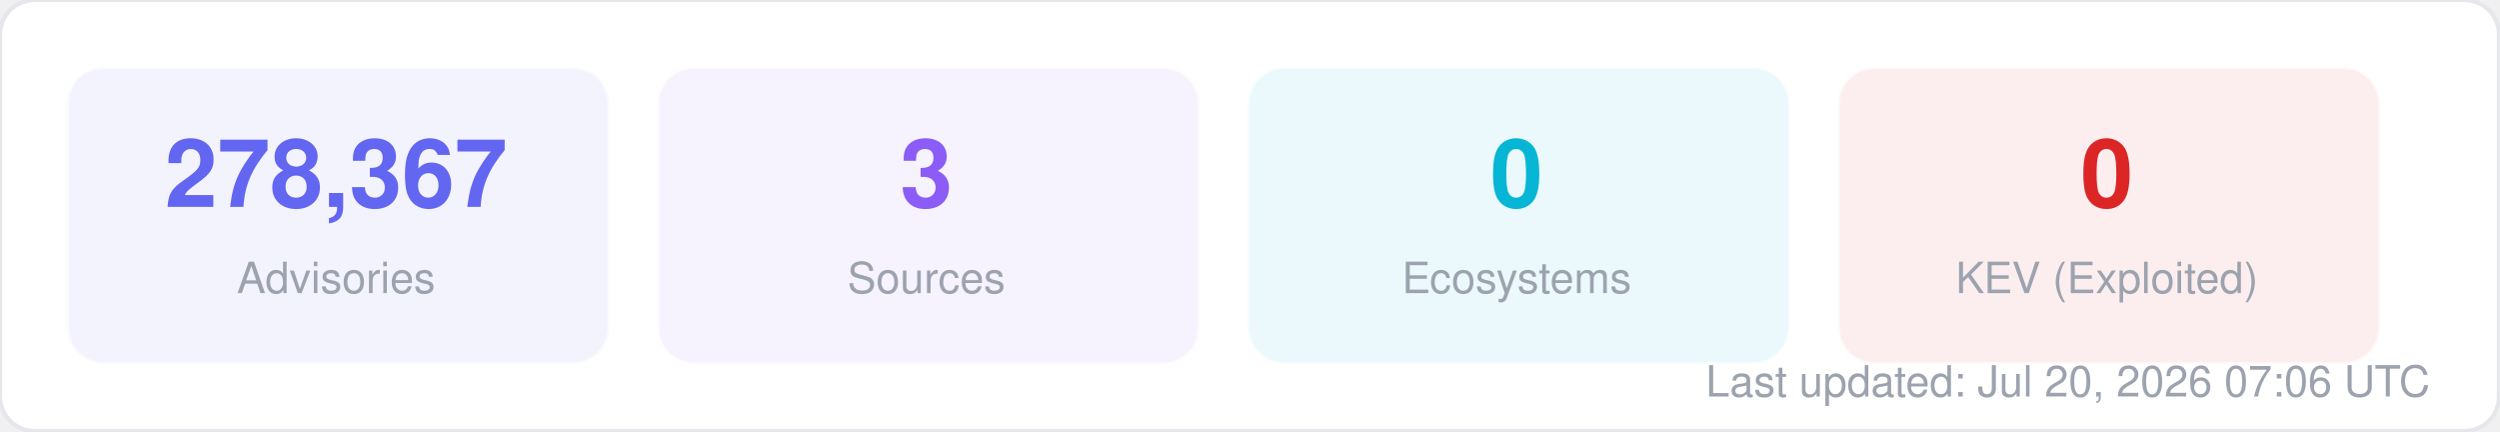
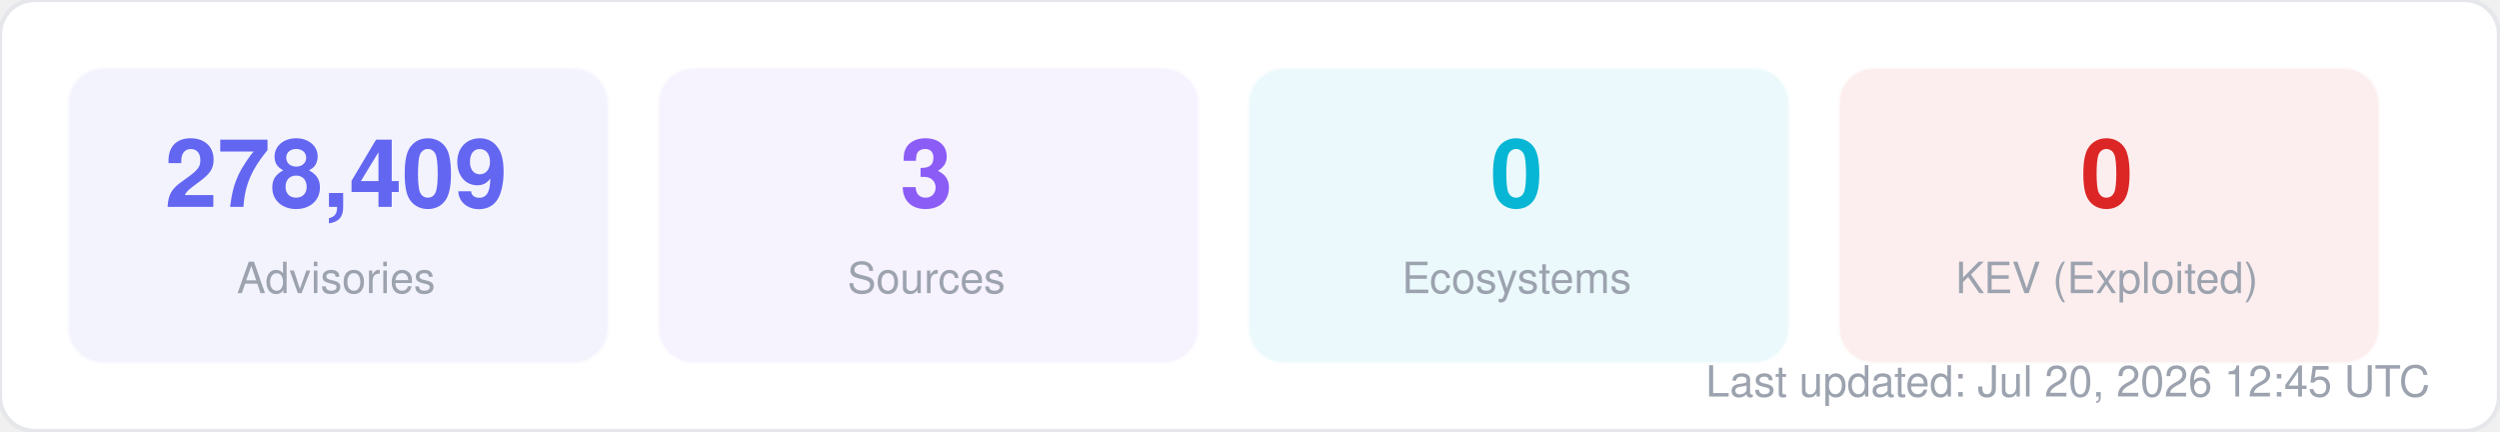
<svg xmlns="http://www.w3.org/2000/svg" width="580" height="100" viewBox="0 0 580 100" fill="none">
  <style>
  text { font-family: -apple-system, BlinkMacSystemFont, "Segoe UI", Helvetica, Arial, sans-serif; }
  .title { font-size: 14px; font-weight: 700; fill: #1f2937; }
  .label { font-size: 11px; fill: #6b7280; }
  .value { font-size: 11px; font-weight: 600; fill: #374151; }
  .big-number { font-size: 28px; font-weight: 800; fill: #111827; }
  .sub { font-size: 10px; fill: #9ca3af; }
</style>
  <rect width="580" height="100" rx="8" fill="#ffffff" stroke="#e5e7eb" stroke-width="1" />
  <rect x="16" y="16" width="125" height="68" rx="8" fill="#6366f1" opacity="0.08" stroke="#6366f1" stroke-width="1" stroke-opacity="0.3" />
-   <text x="78" y="48" text-anchor="middle" class="big-number" style="font-size:22px; fill:#6366f1">278,367</text>
+   <text x="78" y="48" text-anchor="middle" class="big-number" style="font-size:22px; fill:#6366f1">278,409</text>
  <text x="78" y="68" text-anchor="middle" class="sub">Advisories</text>
  <rect x="153" y="16" width="125" height="68" rx="8" fill="#8b5cf6" opacity="0.08" stroke="#8b5cf6" stroke-width="1" stroke-opacity="0.3" />
  <text x="215" y="48" text-anchor="middle" class="big-number" style="font-size:22px; fill:#8b5cf6">3</text>
  <text x="215" y="68" text-anchor="middle" class="sub">Sources</text>
  <rect x="290" y="16" width="125" height="68" rx="8" fill="#06b6d4" opacity="0.08" stroke="#06b6d4" stroke-width="1" stroke-opacity="0.3" />
  <text x="352" y="48" text-anchor="middle" class="big-number" style="font-size:22px; fill:#06b6d4">0</text>
  <text x="352" y="68" text-anchor="middle" class="sub">Ecosystems</text>
  <rect x="427" y="16" width="125" height="68" rx="8" fill="#dc2626" opacity="0.08" stroke="#dc2626" stroke-width="1" stroke-opacity="0.3" />
  <text x="489" y="48" text-anchor="middle" class="big-number" style="font-size:22px; fill:#dc2626">0</text>
  <text x="489" y="68" text-anchor="middle" class="sub">KEV (Exploited)</text>
-   <text x="564" y="92" text-anchor="end" class="sub">Last updated: Jul 20, 2026 07:06 UTC</text>
+   <text x="564" y="92" text-anchor="end" class="sub">Last updated: Jul 20, 2026 12:45 UTC</text>
</svg>
